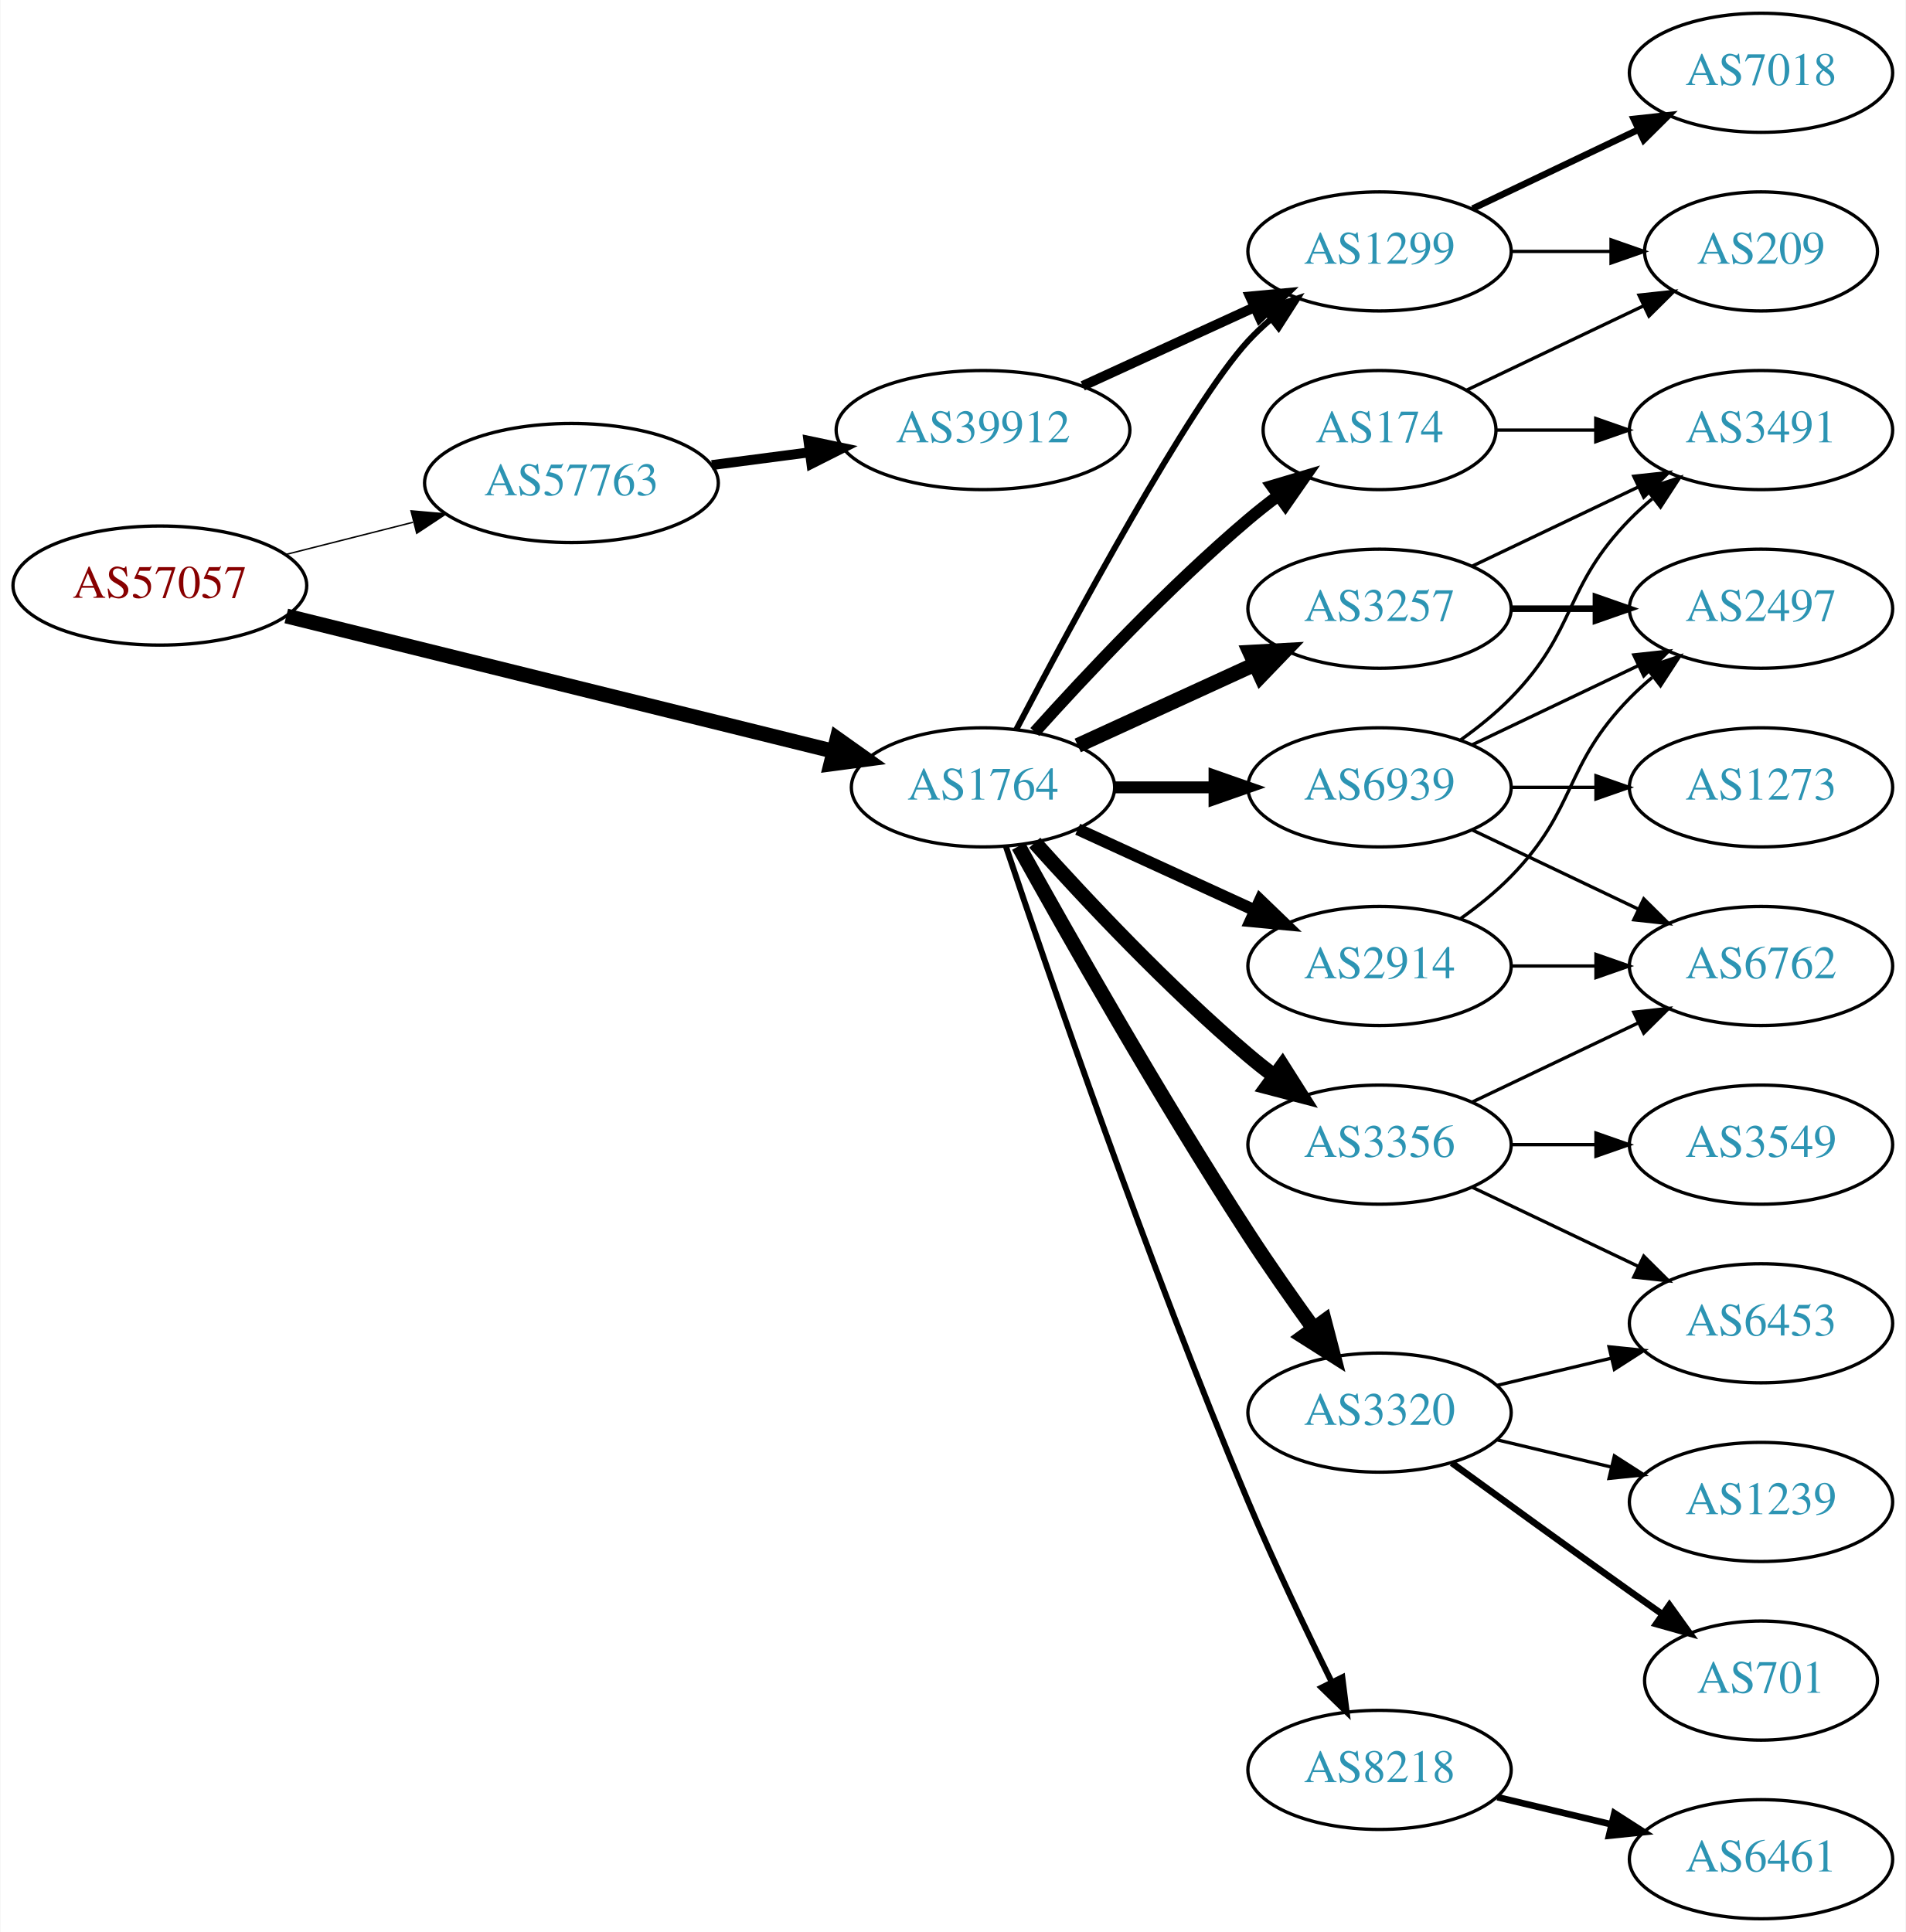
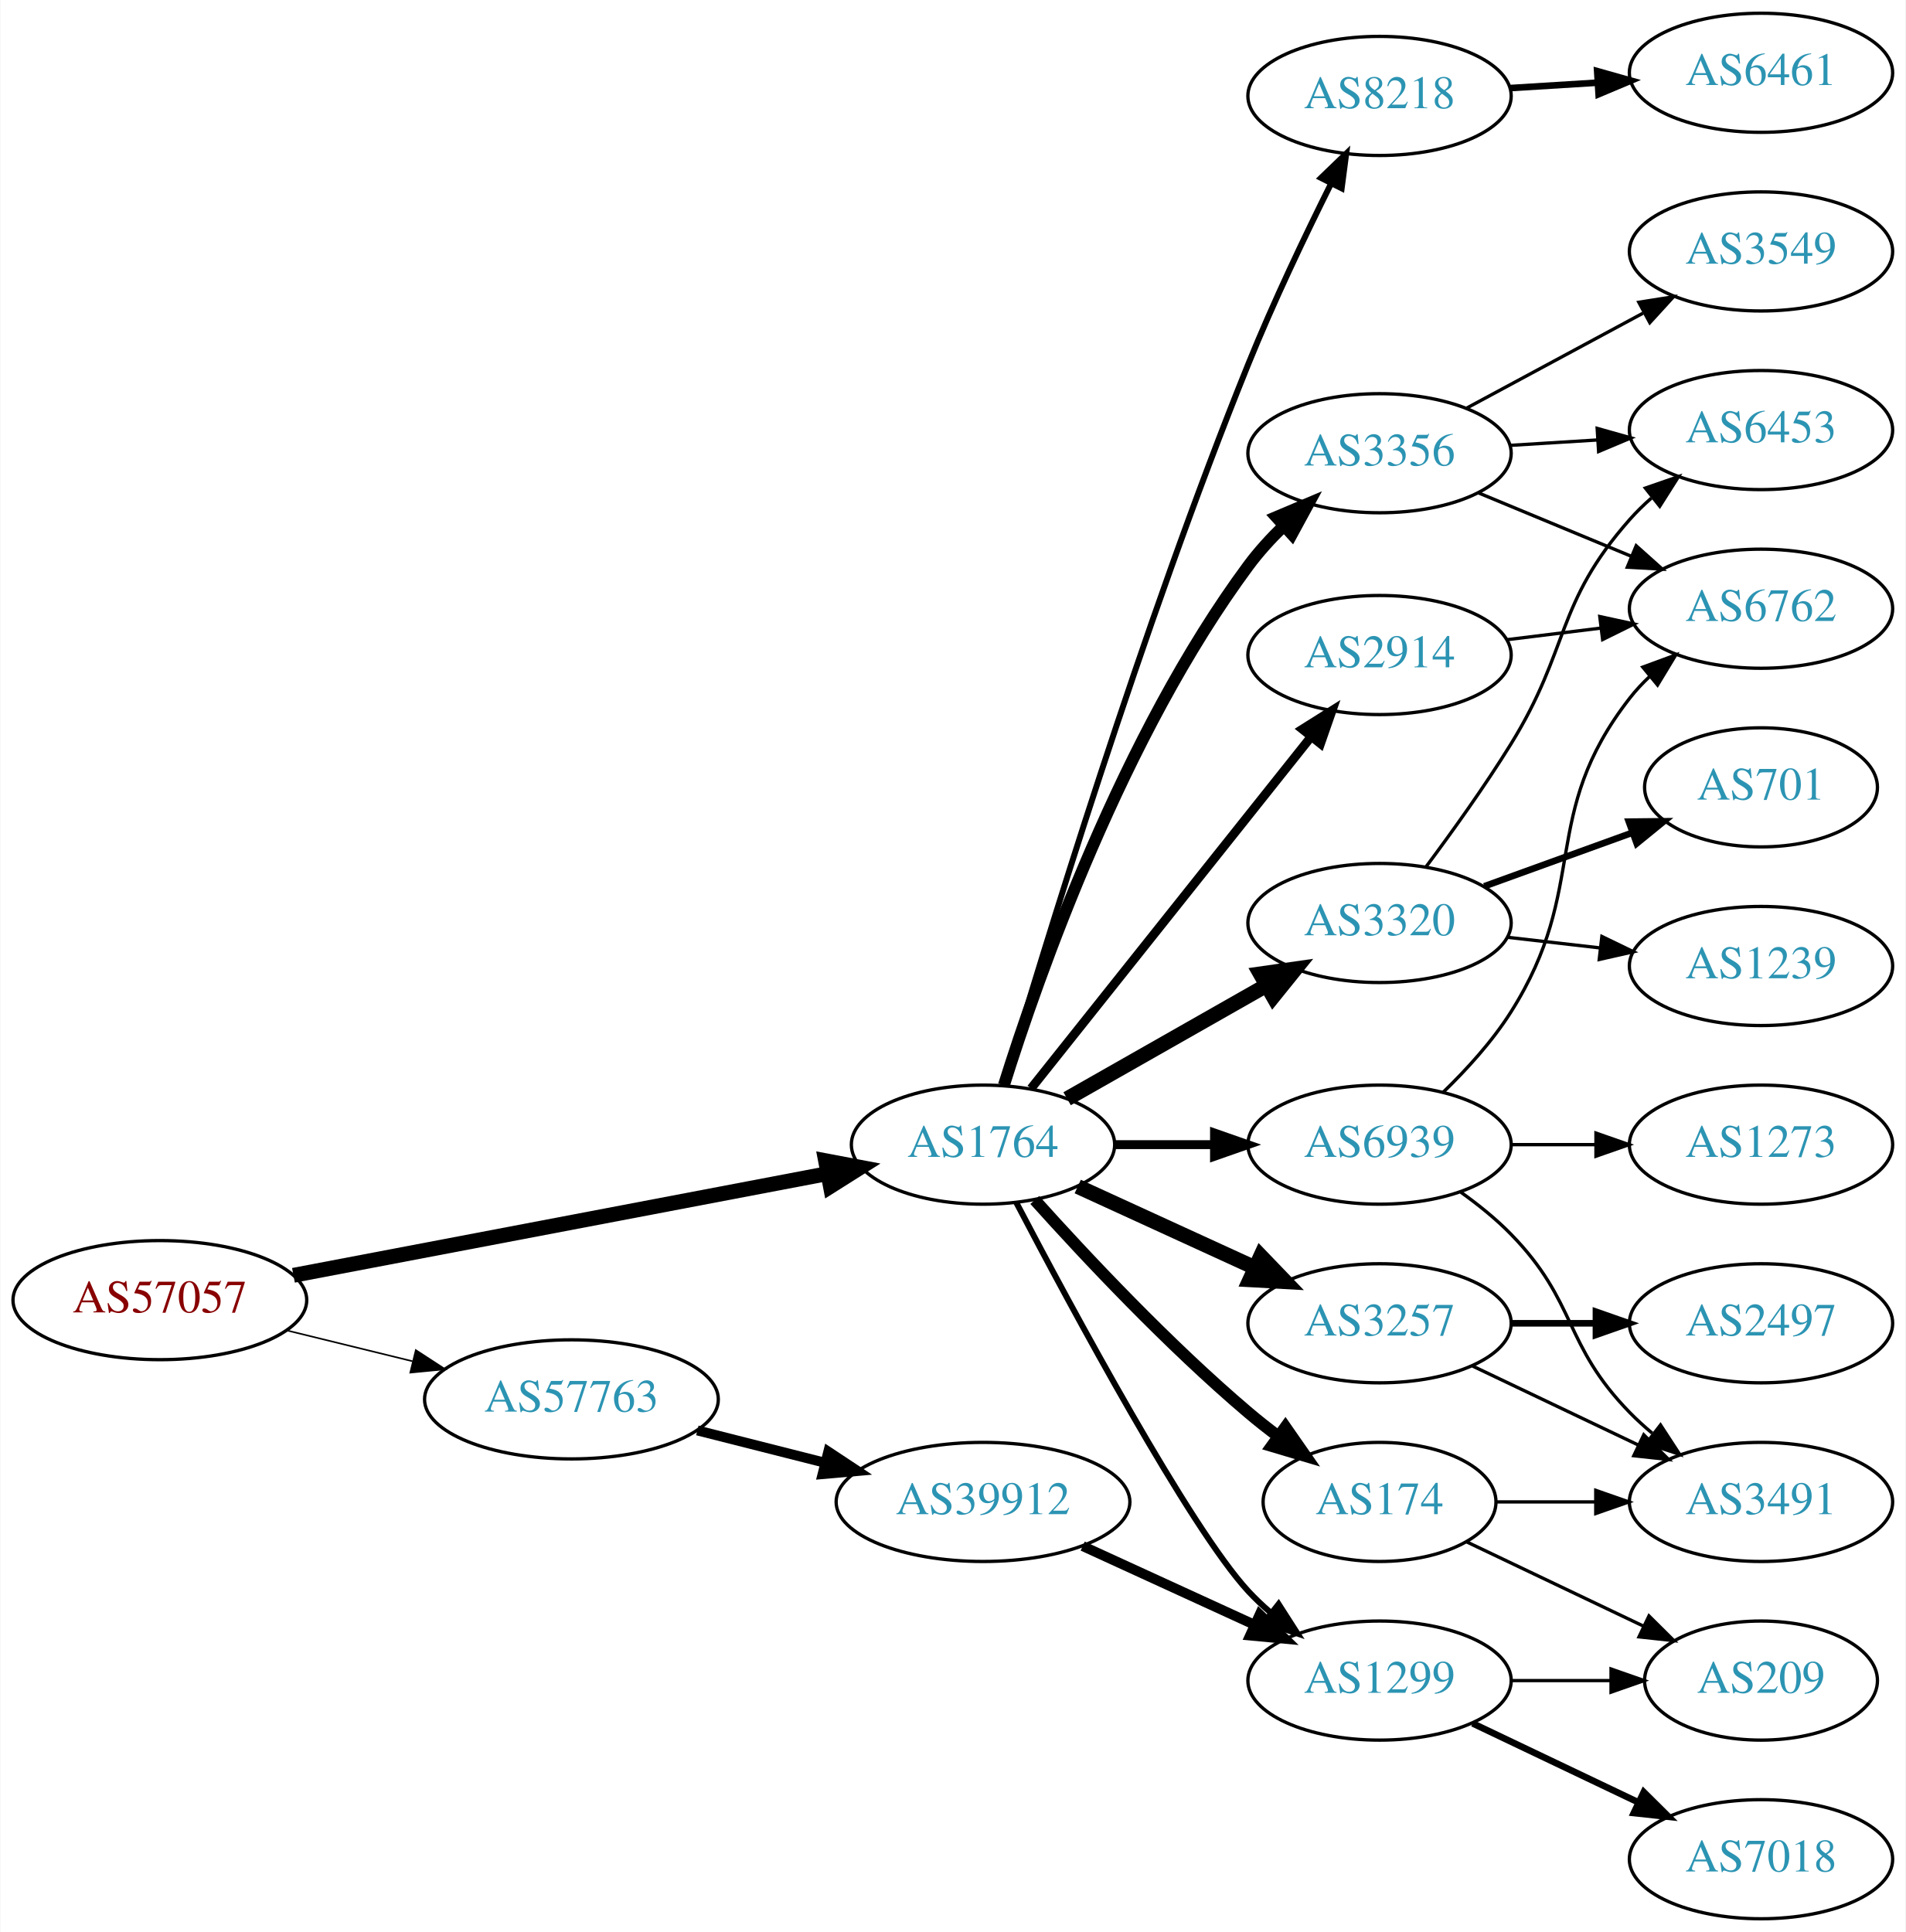
<svg xmlns="http://www.w3.org/2000/svg" xmlns:xlink="http://www.w3.org/1999/xlink" width="576pt" height="584pt" viewBox="0.00 0.00 575.76 584.00">
  <g id="graph0" class="graph" transform="scale(1 1) rotate(0) translate(4 580)">
    <polygon fill="white" stroke="none" points="-4,4 -4,-580 571.762,-580 571.762,4 -4,4" />
    <g id="node1" class="node">
      <g id="a_node1">
        <a xlink:href="/asn/57057" xlink:title="AS57057 ~ AVALON Computersystem Ges.m.b.H. [AT]">
-           <ellipse fill="#ffffff" stroke="black" cx="44.196" cy="-403" rx="44.393" ry="18" />
-           <text text-anchor="middle" x="44.196" y="-399.3" font-family="Times,serif" font-size="14.00" fill="#880000">AS57057</text>
+           <ellipse fill="#ffffff" stroke="black" cx="44.196" cy="-187" rx="44.393" ry="18" />
+           <text text-anchor="middle" x="44.196" y="-183.3" font-family="Times,serif" font-size="14.00" fill="#880000">AS57057</text>
        </a>
      </g>
    </g>
    <g id="node2" class="node">
      <g id="a_node2">
        <a xlink:href="/asn/1764" xlink:title="AS1764 ~ NEXTLAYER-AS [AT]">
-           <ellipse fill="#ffffff" stroke="black" cx="292.98" cy="-342" rx="39.794" ry="18" />
-           <text text-anchor="middle" x="292.98" y="-338.3" font-family="Times,serif" font-size="14.00" fill="#2c94b3">AS1764</text>
+           <ellipse fill="#ffffff" stroke="black" cx="292.98" cy="-234" rx="39.794" ry="18" />
+           <text text-anchor="middle" x="292.98" y="-230.3" font-family="Times,serif" font-size="14.00" fill="#2c94b3">AS1764</text>
        </a>
      </g>
    </g>
    <g id="edge1" class="edge">
-       <path fill="none" stroke="black" stroke-width="4.5" d="M82.409,-393.802C126.692,-382.856 200.552,-364.599 247.722,-352.94" />
-       <polygon fill="black" stroke="black" stroke-width="4.5" points="248.889,-356.707 257.652,-350.485 247,-349.062 248.889,-356.707" />
+       <path fill="none" stroke="black" stroke-width="4.5" d="M84.573,-194.499C128.473,-202.86 199.393,-216.367 245.855,-225.215" />
+       <polygon fill="black" stroke="black" stroke-width="4.5" points="245.395,-229.136 255.955,-227.139 246.868,-221.4 245.395,-229.136" />
    </g>
    <g id="node3" class="node">
      <g id="a_node3">
        <a xlink:href="/asn/57763" xlink:title="AS57763 ~ SelfNet Internet Ges.m.b.H. [AT]">
-           <ellipse fill="#ffffff" stroke="black" cx="168.588" cy="-434" rx="44.393" ry="18" />
-           <text text-anchor="middle" x="168.588" y="-430.3" font-family="Times,serif" font-size="14.00" fill="#2c94b3">AS57763</text>
+           <ellipse fill="#ffffff" stroke="black" cx="168.588" cy="-157" rx="44.393" ry="18" />
+           <text text-anchor="middle" x="168.588" y="-153.3" font-family="Times,serif" font-size="14.00" fill="#2c94b3">AS57763</text>
        </a>
      </g>
    </g>
    <g id="edge2" class="edge">
-       <path fill="none" stroke="black" stroke-width="0.435" d="M82.25,-412.385C94.353,-415.451 107.956,-418.896 120.685,-422.12" />
-       <polygon fill="black" stroke="black" stroke-width="0.435" points="120.107,-425.584 130.66,-424.647 121.826,-418.799 120.107,-425.584" />
+       <path fill="none" stroke="black" stroke-width="0.482" d="M82.583,-177.836C94.564,-174.899 107.989,-171.609 120.568,-168.525" />
+       <polygon fill="black" stroke="black" stroke-width="0.482" points="121.551,-171.888 130.43,-166.108 119.885,-165.089 121.551,-171.888" />
    </g>
    <g id="node4" class="node">
      <g id="a_node4">
-         <a xlink:href="/asn/3257" xlink:title="AS3257 ~ GTT [DE]">
-           <ellipse fill="#ffffff" stroke="black" cx="412.823" cy="-396" rx="39.794" ry="18" />
-           <text text-anchor="middle" x="412.823" y="-392.3" font-family="Times,serif" font-size="14.00" fill="#2c94b3">AS3257</text>
+         <a xlink:href="/asn/2914" xlink:title="AS2914 ~ NTT America, Inc. [US]">
+           <ellipse fill="#ffffff" stroke="black" cx="412.823" cy="-382" rx="39.794" ry="18" />
+           <text text-anchor="middle" x="412.823" y="-378.3" font-family="Times,serif" font-size="14.00" fill="#2c94b3">AS2914</text>
        </a>
      </g>
    </g>
    <g id="edge3" class="edge">
-       <path fill="none" stroke="black" stroke-width="4.5" d="M321.609,-354.661C337.566,-361.973 357.837,-371.261 375.119,-379.181" />
-       <polygon fill="black" stroke="black" stroke-width="4.5" points="373.636,-382.832 384.367,-383.419 376.917,-375.673 373.636,-382.832" />
+       <path fill="none" stroke="black" stroke-width="2.7" d="M307.498,-250.977C328.276,-277.073 368.168,-327.173 392.149,-357.292" />
+       <polygon fill="black" stroke="black" stroke-width="2.7" points="389.495,-359.578 398.463,-365.221 394.972,-355.217 389.495,-359.578" />
    </g>
    <g id="node5" class="node">
      <g id="a_node5">
-         <a xlink:href="/asn/8218" xlink:title="AS8218 ~ legacy Neotelecoms [FR]">
-           <ellipse fill="#ffffff" stroke="black" cx="412.823" cy="-45" rx="39.794" ry="18" />
-           <text text-anchor="middle" x="412.823" y="-41.3" font-family="Times,serif" font-size="14.00" fill="#2c94b3">AS8218</text>
+         <a xlink:href="/asn/1299" xlink:title="AS1299 ~ Telia Carrier [EU]">
+           <ellipse fill="#ffffff" stroke="black" cx="412.823" cy="-72" rx="39.794" ry="18" />
+           <text text-anchor="middle" x="412.823" y="-68.3" font-family="Times,serif" font-size="14.00" fill="#2c94b3">AS1299</text>
        </a>
      </g>
    </g>
    <g id="edge4" class="edge">
-       <path fill="none" stroke="black" stroke-width="1.8" d="M299.893,-324.143C312.366,-286.889 342.736,-198.341 373.176,-126 380.933,-107.566 390.628,-87.254 398.366,-71.581" />
-       <polygon fill="black" stroke="black" stroke-width="1.8" points="401.573,-72.993 402.897,-62.481 395.307,-69.873 401.573,-72.993" />
+       <path fill="none" stroke="black" stroke-width="1.8" d="M303.036,-216.499C319.779,-184.518 355.476,-118.162 373.176,-99 375.207,-96.802 377.446,-94.681 379.792,-92.66" />
+       <polygon fill="black" stroke="black" stroke-width="1.8" points="382.319,-95.126 388.036,-86.206 378.004,-89.614 382.319,-95.126" />
    </g>
    <g id="node6" class="node">
      <g id="a_node6">
        <a xlink:href="/asn/3320" xlink:title="AS3320 ~ DTAG [DE]">
-           <ellipse fill="#ffffff" stroke="black" cx="412.823" cy="-153" rx="39.794" ry="18" />
-           <text text-anchor="middle" x="412.823" y="-149.3" font-family="Times,serif" font-size="14.00" fill="#2c94b3">AS3320</text>
+           <ellipse fill="#ffffff" stroke="black" cx="412.823" cy="-301" rx="39.794" ry="18" />
+           <text text-anchor="middle" x="412.823" y="-297.3" font-family="Times,serif" font-size="14.00" fill="#2c94b3">AS3320</text>
        </a>
      </g>
    </g>
    <g id="edge5" class="edge">
-       <path fill="none" stroke="black" stroke-width="4.5" d="M303.734,-324.217C318.209,-298.099 346.542,-248.023 373.176,-207 379.361,-197.474 386.509,-187.283 392.963,-178.349" />
-       <polygon fill="black" stroke="black" stroke-width="4.5" points="396.172,-180.631 398.884,-170.232 389.809,-175.991 396.172,-180.631" />
+       <path fill="none" stroke="black" stroke-width="4.5" d="M318.397,-247.882C335.857,-257.809 359.558,-271.284 378.718,-282.178" />
+       <polygon fill="black" stroke="black" stroke-width="4.5" points="376.798,-285.616 387.437,-287.135 380.69,-278.77 376.798,-285.616" />
    </g>
    <g id="node7" class="node">
      <g id="a_node7">
-         <a xlink:href="/asn/2914" xlink:title="AS2914 ~ NTT America, Inc. [US]">
-           <ellipse fill="#ffffff" stroke="black" cx="412.823" cy="-288" rx="39.794" ry="18" />
-           <text text-anchor="middle" x="412.823" y="-284.3" font-family="Times,serif" font-size="14.00" fill="#2c94b3">AS2914</text>
+         <a xlink:href="/asn/3356" xlink:title="AS3356 ~ Level 3 Parent, LLC [US]">
+           <ellipse fill="#ffffff" stroke="black" cx="412.823" cy="-443" rx="39.794" ry="18" />
+           <text text-anchor="middle" x="412.823" y="-439.3" font-family="Times,serif" font-size="14.00" fill="#2c94b3">AS3356</text>
        </a>
      </g>
    </g>
    <g id="edge6" class="edge">
-       <path fill="none" stroke="black" stroke-width="3.6" d="M321.609,-329.339C337.566,-322.027 357.837,-312.739 375.119,-304.819" />
-       <polygon fill="black" stroke="black" stroke-width="3.6" points="376.734,-307.929 384.367,-300.581 373.818,-301.565 376.734,-307.929" />
+       <path fill="none" stroke="black" stroke-width="3.6" d="M299.294,-251.953C309.717,-285.208 335.186,-357.667 373.176,-409 376.286,-413.202 379.993,-417.259 383.861,-421.018" />
+       <polygon fill="black" stroke="black" stroke-width="3.6" points="381.626,-423.715 391.385,-427.839 386.327,-418.529 381.626,-423.715" />
    </g>
    <g id="node8" class="node">
      <g id="a_node8">
-         <a xlink:href="/asn/174" xlink:title="AS174 ~ Cogent Communications [US]">
-           <ellipse fill="#ffffff" stroke="black" cx="412.823" cy="-450" rx="35.194" ry="18" />
-           <text text-anchor="middle" x="412.823" y="-446.3" font-family="Times,serif" font-size="14.00" fill="#2c94b3">AS174</text>
+         <a xlink:href="/asn/8218" xlink:title="AS8218 ~ legacy Neotelecoms [FR]">
+           <ellipse fill="#ffffff" stroke="black" cx="412.823" cy="-551" rx="39.794" ry="18" />
+           <text text-anchor="middle" x="412.823" y="-547.3" font-family="Times,serif" font-size="14.00" fill="#2c94b3">AS8218</text>
        </a>
      </g>
    </g>
    <g id="edge7" class="edge">
-       <path fill="none" stroke="black" stroke-width="3.6" d="M308.626,-358.725C323.927,-375.765 349.025,-402.523 373.176,-423 376.029,-425.418 379.094,-427.833 382.205,-430.169" />
-       <polygon fill="black" stroke="black" stroke-width="3.6" points="380.278,-433.095 390.433,-436.116 384.378,-427.422 380.278,-433.095" />
+       <path fill="none" stroke="black" stroke-width="1.8" d="M299.213,-252.032C310.957,-291.891 340.919,-390.275 373.176,-470 380.678,-488.54 390.373,-508.852 398.176,-524.497" />
+       <polygon fill="black" stroke="black" stroke-width="1.8" points="395.126,-526.224 402.753,-533.579 401.377,-523.073 395.126,-526.224" />
    </g>
    <g id="node9" class="node">
      <g id="a_node9">
-         <a xlink:href="/asn/3356" xlink:title="AS3356 ~ Level 3 Parent, LLC [US]">
-           <ellipse fill="#ffffff" stroke="black" cx="412.823" cy="-234" rx="39.794" ry="18" />
-           <text text-anchor="middle" x="412.823" y="-230.3" font-family="Times,serif" font-size="14.00" fill="#2c94b3">AS3356</text>
+         <a xlink:href="/asn/174" xlink:title="AS174 ~ Cogent Communications [US]">
+           <ellipse fill="#ffffff" stroke="black" cx="412.823" cy="-126" rx="35.194" ry="18" />
+           <text text-anchor="middle" x="412.823" y="-122.3" font-family="Times,serif" font-size="14.00" fill="#2c94b3">AS174</text>
        </a>
      </g>
    </g>
    <g id="edge8" class="edge">
-       <path fill="none" stroke="black" stroke-width="4.5" d="M308.626,-325.275C323.927,-308.235 349.025,-281.477 373.176,-261 375.674,-258.883 378.334,-256.768 381.045,-254.707" />
-       <polygon fill="black" stroke="black" stroke-width="4.5" points="383.47,-257.812 389.222,-248.734 378.824,-251.453 383.47,-257.812" />
+       <path fill="none" stroke="black" stroke-width="3.6" d="M308.626,-217.275C323.927,-200.235 349.025,-173.477 373.176,-153 376.029,-150.582 379.094,-148.167 382.205,-145.831" />
+       <polygon fill="black" stroke="black" stroke-width="3.6" points="384.378,-148.578 390.433,-139.884 380.278,-142.905 384.378,-148.578" />
    </g>
    <g id="node10" class="node">
      <g id="a_node10">
-         <a xlink:href="/asn/1299" xlink:title="AS1299 ~ Telia Carrier [EU]">
-           <ellipse fill="#ffffff" stroke="black" cx="412.823" cy="-504" rx="39.794" ry="18" />
-           <text text-anchor="middle" x="412.823" y="-500.3" font-family="Times,serif" font-size="14.00" fill="#2c94b3">AS1299</text>
+         <a xlink:href="/asn/3257" xlink:title="AS3257 ~ GTT [DE]">
+           <ellipse fill="#ffffff" stroke="black" cx="412.823" cy="-180" rx="39.794" ry="18" />
+           <text text-anchor="middle" x="412.823" y="-176.3" font-family="Times,serif" font-size="14.00" fill="#2c94b3">AS3257</text>
        </a>
      </g>
    </g>
    <g id="edge9" class="edge">
-       <path fill="none" stroke="black" stroke-width="1.8" d="M303.036,-359.501C319.779,-391.482 355.476,-457.838 373.176,-477 375.207,-479.198 377.446,-481.319 379.792,-483.34" />
-       <polygon fill="black" stroke="black" stroke-width="1.8" points="378.004,-486.386 388.036,-489.794 382.319,-480.874 378.004,-486.386" />
+       <path fill="none" stroke="black" stroke-width="4.5" d="M321.609,-221.339C337.566,-214.027 357.837,-204.739 375.119,-196.819" />
+       <polygon fill="black" stroke="black" stroke-width="4.5" points="376.917,-200.327 384.367,-192.581 373.636,-193.168 376.917,-200.327" />
    </g>
    <g id="node11" class="node">
      <g id="a_node11">
        <a xlink:href="/asn/6939" xlink:title="AS6939 ~ Hurricane Electric LLC [US]">
-           <ellipse fill="#ffffff" stroke="black" cx="412.823" cy="-342" rx="39.794" ry="18" />
-           <text text-anchor="middle" x="412.823" y="-338.3" font-family="Times,serif" font-size="14.00" fill="#2c94b3">AS6939</text>
+           <ellipse fill="#ffffff" stroke="black" cx="412.823" cy="-234" rx="39.794" ry="18" />
+           <text text-anchor="middle" x="412.823" y="-230.3" font-family="Times,serif" font-size="14.00" fill="#2c94b3">AS6939</text>
        </a>
      </g>
    </g>
    <g id="edge10" class="edge">
-       <path fill="none" stroke="black" stroke-width="3.6" d="M332.893,-342C342.446,-342 352.796,-342 362.759,-342" />
-       <polygon fill="black" stroke="black" stroke-width="3.6" points="362.951,-345.5 372.951,-342 362.951,-338.5 362.951,-345.5" />
+       <path fill="none" stroke="black" stroke-width="2.7" d="M332.893,-234C342.446,-234 352.796,-234 362.759,-234" />
+       <polygon fill="black" stroke="black" stroke-width="2.7" points="362.951,-237.5 372.951,-234 362.951,-230.5 362.951,-237.5" />
    </g>
    <g id="node23" class="node">
      <g id="a_node23">
        <a xlink:href="/asn/39912" xlink:title="AS39912 ~ oja.at GmbH [AT]">
-           <ellipse fill="#ffffff" stroke="black" cx="292.98" cy="-450" rx="44.393" ry="18" />
-           <text text-anchor="middle" x="292.98" y="-446.3" font-family="Times,serif" font-size="14.00" fill="#2c94b3">AS39912</text>
-         </a>
-       </g>
-     </g>
-     <g id="edge30" class="edge">
-       <path fill="none" stroke="black" stroke-width="3" d="M211.025,-439.417C220.495,-440.655 230.673,-441.985 240.507,-443.271" />
-       <polygon fill="black" stroke="black" stroke-width="3" points="240.217,-446.763 250.587,-444.589 241.125,-439.822 240.217,-446.763" />
+           <ellipse fill="#ffffff" stroke="black" cx="292.98" cy="-126" rx="44.393" ry="18" />
+           <text text-anchor="middle" x="292.98" y="-122.3" font-family="Times,serif" font-size="14.00" fill="#2c94b3">AS39912</text>
+         </a>
+       </g>
+     </g>
+     <g id="edge28" class="edge">
+       <path fill="none" stroke="black" stroke-width="3" d="M206.642,-147.615C218.745,-144.549 232.348,-141.104 245.077,-137.88" />
+       <polygon fill="black" stroke="black" stroke-width="3" points="246.218,-141.201 255.053,-135.353 244.499,-134.416 246.218,-141.201" />
+     </g>
+     <g id="node12" class="node">
+       <g id="a_node12">
+         <a xlink:href="/asn/6762" xlink:title="AS6762 ~ TELECOM ITALIA SPARKLE S.p.A. [IT]">
+           <ellipse fill="#ffffff" stroke="black" cx="528.116" cy="-396" rx="39.794" ry="18" />
+           <text text-anchor="middle" x="528.116" y="-392.3" font-family="Times,serif" font-size="14.00" fill="#2c94b3">AS6762</text>
+         </a>
+       </g>
+     </g>
+     <g id="edge11" class="edge">
+       <path fill="none" stroke="black" d="M451.233,-386.623C460.321,-387.746 470.158,-388.962 479.643,-390.134" />
+       <polygon fill="black" stroke="black" points="479.391,-393.629 489.745,-391.382 480.25,-386.682 479.391,-393.629" />
+     </g>
+     <g id="node13" class="node">
+       <g id="a_node13">
+         <a xlink:href="/asn/7018" xlink:title="AS7018 ~ AT&amp;T Services, Inc. [US]">
+           <ellipse fill="#ffffff" stroke="black" cx="528.116" cy="-18" rx="39.794" ry="18" />
+           <text text-anchor="middle" x="528.116" y="-14.3" font-family="Times,serif" font-size="14.00" fill="#2c94b3">AS7018</text>
+         </a>
+       </g>
+     </g>
+     <g id="edge12" class="edge">
+       <path fill="none" stroke="black" stroke-width="2" d="M440.959,-59.066C455.953,-51.919 474.774,-42.948 490.998,-35.215" />
+       <polygon fill="black" stroke="black" stroke-width="2" points="492.68,-38.291 500.201,-30.829 489.668,-31.972 492.68,-38.291" />
+     </g>
+     <g id="node14" class="node">
+       <g id="a_node14">
+         <a xlink:href="/asn/209" xlink:title="AS209 ~ CenturyLink Communications, LLC [US]">
+           <ellipse fill="#ffffff" stroke="black" cx="528.116" cy="-72" rx="35.194" ry="18" />
+           <text text-anchor="middle" x="528.116" y="-68.3" font-family="Times,serif" font-size="14.00" fill="#2c94b3">AS209</text>
+         </a>
+       </g>
+     </g>
+     <g id="edge13" class="edge">
+       <path fill="none" stroke="black" d="M452.495,-72C462.201,-72 472.691,-72 482.654,-72" />
+       <polygon fill="black" stroke="black" points="482.79,-75.5 492.79,-72 482.79,-68.5 482.79,-75.5" />
+     </g>
+     <g id="node15" class="node">
+       <g id="a_node15">
+         <a xlink:href="/asn/701" xlink:title="AS701 ~ UUNET [US]">
+           <ellipse fill="#ffffff" stroke="black" cx="528.116" cy="-342" rx="35.194" ry="18" />
+           <text text-anchor="middle" x="528.116" y="-338.3" font-family="Times,serif" font-size="14.00" fill="#2c94b3">AS701</text>
+         </a>
+       </g>
+     </g>
+     <g id="edge14" class="edge">
+       <path fill="none" stroke="black" stroke-width="2" d="M444.482,-312.095C458.219,-317.067 474.559,-322.98 489.068,-328.231" />
+       <polygon fill="black" stroke="black" stroke-width="2" points="488.172,-331.628 498.766,-331.74 490.554,-325.046 488.172,-331.628" />
+     </g>
+     <g id="node16" class="node">
+       <g id="a_node16">
+         <a xlink:href="/asn/1239" xlink:title="AS1239 ~ Sprint [US]">
+           <ellipse fill="#ffffff" stroke="black" cx="528.116" cy="-288" rx="39.794" ry="18" />
+           <text text-anchor="middle" x="528.116" y="-284.3" font-family="Times,serif" font-size="14.00" fill="#2c94b3">AS1239</text>
+         </a>
+       </g>
+     </g>
+     <g id="edge15" class="edge">
+       <path fill="none" stroke="black" d="M451.548,-296.671C460.529,-295.641 470.228,-294.528 479.586,-293.454" />
+       <polygon fill="black" stroke="black" points="480.02,-296.927 489.556,-292.31 479.222,-289.973 480.02,-296.927" />
+     </g>
+     <g id="node17" class="node">
+       <g id="a_node17">
+         <a xlink:href="/asn/6453" xlink:title="AS6453 ~ TATA COMMUNICATIONS (AMERICA) INC [US]">
+           <ellipse fill="#ffffff" stroke="black" cx="528.116" cy="-450" rx="39.794" ry="18" />
+           <text text-anchor="middle" x="528.116" y="-446.3" font-family="Times,serif" font-size="14.00" fill="#2c94b3">AS6453</text>
+         </a>
+       </g>
+     </g>
+     <g id="edge16" class="edge">
+       <path fill="none" stroke="black" d="M426.963,-318.105C434.742,-328.529 444.584,-342.255 452.469,-355 470.461,-384.081 465.82,-397.38 488.469,-423 490.452,-425.242 492.656,-427.394 494.978,-429.437" />
+       <polygon fill="black" stroke="black" points="493.166,-432.466 503.179,-435.929 497.511,-426.978 493.166,-432.466" />
+     </g>
+     <g id="edge18" class="edge">
+       <path fill="none" stroke="black" d="M442.705,-431.018C456.687,-425.218 473.668,-418.173 488.723,-411.928" />
+       <polygon fill="black" stroke="black" points="490.391,-415.025 498.287,-407.96 487.709,-408.559 490.391,-415.025" />
+     </g>
+     <g id="edge17" class="edge">
+       <path fill="none" stroke="black" d="M452.179,-445.37C460.668,-445.894 469.772,-446.457 478.606,-447.003" />
+       <polygon fill="black" stroke="black" points="478.603,-450.509 488.8,-447.633 479.034,-443.522 478.603,-450.509" />
    </g>
    <g id="node18" class="node">
      <g id="a_node18">
-         <a xlink:href="/asn/3491" xlink:title="AS3491 ~ PCCW Global, Inc. [US]">
-           <ellipse fill="#ffffff" stroke="black" cx="528.116" cy="-450" rx="39.794" ry="18" />
-           <text text-anchor="middle" x="528.116" y="-446.3" font-family="Times,serif" font-size="14.00" fill="#2c94b3">AS3491</text>
-         </a>
-       </g>
-     </g>
-     <g id="edge18" class="edge">
-       <path fill="none" stroke="black" d="M440.959,-408.934C455.953,-416.081 474.774,-425.052 490.998,-432.785" />
-       <polygon fill="black" stroke="black" points="489.668,-436.028 500.201,-437.171 492.68,-429.709 489.668,-436.028" />
+         <a xlink:href="/asn/3549" xlink:title="AS3549 ~ Level 3 Parent, LLC [US]">
+           <ellipse fill="#ffffff" stroke="black" cx="528.116" cy="-504" rx="39.794" ry="18" />
+           <text text-anchor="middle" x="528.116" y="-500.3" font-family="Times,serif" font-size="14.00" fill="#2c94b3">AS3549</text>
+         </a>
+       </g>
+     </g>
+     <g id="edge19" class="edge">
+       <path fill="none" stroke="black" d="M438.966,-456.538C454.697,-465.008 475.181,-476.037 492.443,-485.331" />
+       <polygon fill="black" stroke="black" points="491.187,-488.63 501.651,-490.289 494.505,-482.467 491.187,-488.63" />
    </g>
    <g id="node19" class="node">
      <g id="a_node19">
-         <a xlink:href="/asn/2497" xlink:title="AS2497 ~ Internet Initiative Japan Inc. [JP]">
-           <ellipse fill="#ffffff" stroke="black" cx="528.116" cy="-396" rx="39.794" ry="18" />
-           <text text-anchor="middle" x="528.116" y="-392.3" font-family="Times,serif" font-size="14.00" fill="#2c94b3">AS2497</text>
-         </a>
-       </g>
-     </g>
-     <g id="edge19" class="edge">
-       <path fill="none" stroke="black" stroke-width="2" d="M452.495,-396C460.698,-396 469.462,-396 477.994,-396" />
-       <polygon fill="black" stroke="black" stroke-width="2" points="478.233,-399.5 488.233,-396 478.233,-392.5 478.233,-399.5" />
-     </g>
-     <g id="node12" class="node">
-       <g id="a_node12">
        <a xlink:href="/asn/6461" xlink:title="AS6461 ~ Zayo Bandwidth [US]">
-           <ellipse fill="#ffffff" stroke="black" cx="528.116" cy="-18" rx="39.794" ry="18" />
-           <text text-anchor="middle" x="528.116" y="-14.3" font-family="Times,serif" font-size="14.00" fill="#2c94b3">AS6461</text>
-         </a>
-       </g>
-     </g>
-     <g id="edge11" class="edge">
-       <path fill="none" stroke="black" stroke-width="2" d="M448.43,-36.752C459.301,-34.162 471.456,-31.265 482.898,-28.538" />
-       <polygon fill="black" stroke="black" stroke-width="2" points="483.804,-31.92 492.721,-26.197 482.182,-25.111 483.804,-31.92" />
-     </g>
-     <g id="node13" class="node">
-       <g id="a_node13">
-         <a xlink:href="/asn/1239" xlink:title="AS1239 ~ Sprint [US]">
-           <ellipse fill="#ffffff" stroke="black" cx="528.116" cy="-126" rx="39.794" ry="18" />
-           <text text-anchor="middle" x="528.116" y="-122.3" font-family="Times,serif" font-size="14.00" fill="#2c94b3">AS1239</text>
-         </a>
-       </g>
-     </g>
-     <g id="edge12" class="edge">
-       <path fill="none" stroke="black" d="M448.43,-144.752C459.301,-142.162 471.456,-139.265 482.898,-136.538" />
-       <polygon fill="black" stroke="black" points="483.804,-139.92 492.721,-134.197 482.182,-133.111 483.804,-139.92" />
-     </g>
-     <g id="node14" class="node">
-       <g id="a_node14">
-         <a xlink:href="/asn/701" xlink:title="AS701 ~ UUNET [US]">
-           <ellipse fill="#ffffff" stroke="black" cx="528.116" cy="-72" rx="35.194" ry="18" />
-           <text text-anchor="middle" x="528.116" y="-68.3" font-family="Times,serif" font-size="14.00" fill="#2c94b3">AS701</text>
-         </a>
-       </g>
-     </g>
-     <g id="edge13" class="edge">
-       <path fill="none" stroke="black" stroke-width="2" d="M434.671,-137.778C449.605,-126.909 470.219,-111.975 488.469,-99 491.68,-96.718 495.049,-94.339 498.403,-91.982" />
-       <polygon fill="black" stroke="black" stroke-width="2" points="500.432,-94.834 506.614,-86.23 496.415,-89.101 500.432,-94.834" />
-     </g>
-     <g id="node15" class="node">
-       <g id="a_node15">
-         <a xlink:href="/asn/6453" xlink:title="AS6453 ~ TATA COMMUNICATIONS (AMERICA) INC [US]">
-           <ellipse fill="#ffffff" stroke="black" cx="528.116" cy="-180" rx="39.794" ry="18" />
-           <text text-anchor="middle" x="528.116" y="-176.3" font-family="Times,serif" font-size="14.00" fill="#2c94b3">AS6453</text>
-         </a>
-       </g>
-     </g>
-     <g id="edge14" class="edge">
-       <path fill="none" stroke="black" d="M448.43,-161.248C459.301,-163.838 471.456,-166.735 482.898,-169.462" />
-       <polygon fill="black" stroke="black" points="482.182,-172.889 492.721,-171.803 483.804,-166.08 482.182,-172.889" />
-     </g>
-     <g id="node17" class="node">
-       <g id="a_node17">
-         <a xlink:href="/asn/6762" xlink:title="AS6762 ~ TELECOM ITALIA SPARKLE S.p.A. [IT]">
-           <ellipse fill="#ffffff" stroke="black" cx="528.116" cy="-288" rx="39.794" ry="18" />
-           <text text-anchor="middle" x="528.116" y="-284.3" font-family="Times,serif" font-size="14.00" fill="#2c94b3">AS6762</text>
+           <ellipse fill="#ffffff" stroke="black" cx="528.116" cy="-558" rx="39.794" ry="18" />
+           <text text-anchor="middle" x="528.116" y="-554.3" font-family="Times,serif" font-size="14.00" fill="#2c94b3">AS6461</text>
        </a>
      </g>
    </g>
    <g id="edge20" class="edge">
-       <path fill="none" stroke="black" d="M452.495,-288C460.698,-288 469.462,-288 477.994,-288" />
-       <polygon fill="black" stroke="black" points="478.233,-291.5 488.233,-288 478.233,-284.5 478.233,-291.5" />
-     </g>
-     <g id="edge21" class="edge">
-       <path fill="none" stroke="black" d="M437.417,-302.389C442.673,-306.148 448.005,-310.437 452.469,-315 472.642,-335.617 468.297,-348.383 488.469,-369 490.562,-371.139 492.846,-373.218 495.222,-375.21" />
-       <polygon fill="black" stroke="black" points="493.466,-378.275 503.522,-381.611 497.741,-372.732 493.466,-378.275" />
+       <path fill="none" stroke="black" stroke-width="2" d="M452.179,-553.37C460.668,-553.894 469.772,-554.457 478.606,-555.003" />
+       <polygon fill="black" stroke="black" stroke-width="2" points="478.603,-558.509 488.8,-555.633 479.034,-551.522 478.603,-558.509" />
    </g>
    <g id="edge22" class="edge">
-       <path fill="none" stroke="black" d="M448.122,-450C457.499,-450 467.85,-450 477.884,-450" />
-       <polygon fill="black" stroke="black" points="478.173,-453.5 488.173,-450 478.173,-446.5 478.173,-453.5" />
+       <path fill="none" stroke="black" d="M439.248,-113.881C454.991,-106.378 475.413,-96.644 492.606,-88.449" />
+       <polygon fill="black" stroke="black" points="494.255,-91.54 501.776,-84.078 491.243,-85.221 494.255,-91.54" />
    </g>
    <g id="node20" class="node">
      <g id="a_node20">
-         <a xlink:href="/asn/209" xlink:title="AS209 ~ CenturyLink Communications, LLC [US]">
-           <ellipse fill="#ffffff" stroke="black" cx="528.116" cy="-504" rx="35.194" ry="18" />
-           <text text-anchor="middle" x="528.116" y="-500.3" font-family="Times,serif" font-size="14.00" fill="#2c94b3">AS209</text>
-         </a>
-       </g>
-     </g>
-     <g id="edge23" class="edge">
-       <path fill="none" stroke="black" d="M439.248,-462.119C454.991,-469.622 475.413,-479.356 492.606,-487.551" />
-       <polygon fill="black" stroke="black" points="491.243,-490.779 501.776,-491.922 494.255,-484.46 491.243,-490.779" />
-     </g>
-     <g id="edge17" class="edge">
-       <path fill="none" stroke="black" d="M440.959,-221.066C455.953,-213.919 474.774,-204.948 490.998,-197.215" />
-       <polygon fill="black" stroke="black" points="492.68,-200.291 500.201,-192.829 489.668,-193.972 492.68,-200.291" />
-     </g>
-     <g id="node16" class="node">
-       <g id="a_node16">
-         <a xlink:href="/asn/3549" xlink:title="AS3549 ~ Level 3 Parent, LLC [US]">
-           <ellipse fill="#ffffff" stroke="black" cx="528.116" cy="-234" rx="39.794" ry="18" />
-           <text text-anchor="middle" x="528.116" y="-230.3" font-family="Times,serif" font-size="14.00" fill="#2c94b3">AS3549</text>
-         </a>
-       </g>
-     </g>
-     <g id="edge15" class="edge">
-       <path fill="none" stroke="black" d="M452.495,-234C460.698,-234 469.462,-234 477.994,-234" />
-       <polygon fill="black" stroke="black" points="478.233,-237.5 488.233,-234 478.233,-230.5 478.233,-237.5" />
-     </g>
-     <g id="edge16" class="edge">
-       <path fill="none" stroke="black" d="M440.959,-246.934C455.953,-254.081 474.774,-263.052 490.998,-270.785" />
-       <polygon fill="black" stroke="black" points="489.668,-274.028 500.201,-275.171 492.68,-267.709 489.668,-274.028" />
-     </g>
-     <g id="edge25" class="edge">
-       <path fill="none" stroke="black" d="M452.495,-504C462.201,-504 472.691,-504 482.654,-504" />
-       <polygon fill="black" stroke="black" points="482.79,-507.5 492.79,-504 482.79,-500.5 482.79,-507.5" />
+         <a xlink:href="/asn/3491" xlink:title="AS3491 ~ PCCW Global, Inc. [US]">
+           <ellipse fill="#ffffff" stroke="black" cx="528.116" cy="-126" rx="39.794" ry="18" />
+           <text text-anchor="middle" x="528.116" y="-122.3" font-family="Times,serif" font-size="14.00" fill="#2c94b3">AS3491</text>
+         </a>
+       </g>
+     </g>
+     <g id="edge21" class="edge">
+       <path fill="none" stroke="black" d="M448.122,-126C457.499,-126 467.85,-126 477.884,-126" />
+       <polygon fill="black" stroke="black" points="478.173,-129.5 488.173,-126 478.173,-122.5 478.173,-129.5" />
+     </g>
+     <g id="edge24" class="edge">
+       <path fill="none" stroke="black" d="M440.959,-167.066C455.953,-159.919 474.774,-150.948 490.998,-143.215" />
+       <polygon fill="black" stroke="black" points="492.68,-146.291 500.201,-138.829 489.668,-139.972 492.68,-146.291" />
    </g>
    <g id="node21" class="node">
      <g id="a_node21">
-         <a xlink:href="/asn/7018" xlink:title="AS7018 ~ AT&amp;T Services, Inc. [US]">
-           <ellipse fill="#ffffff" stroke="black" cx="528.116" cy="-558" rx="39.794" ry="18" />
-           <text text-anchor="middle" x="528.116" y="-554.3" font-family="Times,serif" font-size="14.00" fill="#2c94b3">AS7018</text>
-         </a>
-       </g>
-     </g>
-     <g id="edge24" class="edge">
-       <path fill="none" stroke="black" stroke-width="2" d="M440.959,-516.934C455.953,-524.081 474.774,-533.052 490.998,-540.785" />
-       <polygon fill="black" stroke="black" stroke-width="2" points="489.668,-544.028 500.201,-545.171 492.68,-537.709 489.668,-544.028" />
-     </g>
-     <g id="edge29" class="edge">
-       <path fill="none" stroke="black" d="M440.959,-329.066C455.953,-321.919 474.774,-312.948 490.998,-305.215" />
-       <polygon fill="black" stroke="black" points="492.68,-308.291 500.201,-300.829 489.668,-301.972 492.68,-308.291" />
+         <a xlink:href="/asn/2497" xlink:title="AS2497 ~ Internet Initiative Japan Inc. [JP]">
+           <ellipse fill="#ffffff" stroke="black" cx="528.116" cy="-180" rx="39.794" ry="18" />
+           <text text-anchor="middle" x="528.116" y="-176.3" font-family="Times,serif" font-size="14.00" fill="#2c94b3">AS2497</text>
+         </a>
+       </g>
+     </g>
+     <g id="edge23" class="edge">
+       <path fill="none" stroke="black" stroke-width="2" d="M452.495,-180C460.698,-180 469.462,-180 477.994,-180" />
+       <polygon fill="black" stroke="black" stroke-width="2" points="478.233,-183.5 488.233,-180 478.233,-176.5 478.233,-183.5" />
    </g>
    <g id="edge27" class="edge">
-       <path fill="none" stroke="black" d="M437.417,-356.389C442.673,-360.148 448.005,-364.437 452.469,-369 472.642,-389.617 468.297,-402.383 488.469,-423 490.562,-425.139 492.846,-427.218 495.222,-429.21" />
-       <polygon fill="black" stroke="black" points="493.466,-432.275 503.522,-435.611 497.741,-426.732 493.466,-432.275" />
+       <path fill="none" stroke="black" d="M432.038,-249.819C439.133,-256.698 446.884,-265.193 452.469,-274 476.653,-312.13 460.729,-333.375 488.469,-369 490.261,-371.301 492.302,-373.484 494.489,-375.538" />
+       <polygon fill="black" stroke="black" points="492.391,-378.344 502.334,-382.005 496.844,-372.943 492.391,-378.344" />
    </g>
    <g id="edge26" class="edge">
-       <path fill="none" stroke="black" d="M440.959,-354.934C455.953,-362.081 474.774,-371.052 490.998,-378.785" />
-       <polygon fill="black" stroke="black" points="489.668,-382.028 500.201,-383.171 492.68,-375.709 489.668,-382.028" />
+       <path fill="none" stroke="black" d="M437.417,-219.611C442.673,-215.852 448.005,-211.563 452.469,-207 472.642,-186.383 468.297,-173.617 488.469,-153 490.562,-150.861 492.846,-148.782 495.222,-146.79" />
+       <polygon fill="black" stroke="black" points="497.741,-149.268 503.522,-140.389 493.466,-143.725 497.741,-149.268" />
    </g>
    <g id="node22" class="node">
      <g id="a_node22">
        <a xlink:href="/asn/1273" xlink:title="AS1273 ~ Vodafone Group PLC [EU]">
-           <ellipse fill="#ffffff" stroke="black" cx="528.116" cy="-342" rx="39.794" ry="18" />
-           <text text-anchor="middle" x="528.116" y="-338.3" font-family="Times,serif" font-size="14.00" fill="#2c94b3">AS1273</text>
-         </a>
-       </g>
-     </g>
-     <g id="edge28" class="edge">
-       <path fill="none" stroke="black" d="M452.495,-342C460.698,-342 469.462,-342 477.994,-342" />
-       <polygon fill="black" stroke="black" points="478.233,-345.5 488.233,-342 478.233,-338.5 478.233,-345.5" />
-     </g>
-     <g id="edge31" class="edge">
-       <path fill="none" stroke="black" stroke-width="3" d="M323.11,-463.348C338.721,-470.502 358.119,-479.391 374.791,-487.03" />
-       <polygon fill="black" stroke="black" stroke-width="3" points="373.694,-490.378 384.243,-491.362 376.61,-484.014 373.694,-490.378" />
+           <ellipse fill="#ffffff" stroke="black" cx="528.116" cy="-234" rx="39.794" ry="18" />
+           <text text-anchor="middle" x="528.116" y="-230.3" font-family="Times,serif" font-size="14.00" fill="#2c94b3">AS1273</text>
+         </a>
+       </g>
+     </g>
+     <g id="edge25" class="edge">
+       <path fill="none" stroke="black" d="M452.495,-234C460.698,-234 469.462,-234 477.994,-234" />
+       <polygon fill="black" stroke="black" points="478.233,-237.5 488.233,-234 478.233,-230.5 478.233,-237.5" />
+     </g>
+     <g id="edge29" class="edge">
+       <path fill="none" stroke="black" stroke-width="3" d="M323.11,-112.652C338.721,-105.498 358.119,-96.609 374.791,-88.969" />
+       <polygon fill="black" stroke="black" stroke-width="3" points="376.61,-91.986 384.243,-84.638 373.694,-85.622 376.61,-91.986" />
    </g>
  </g>
</svg>
